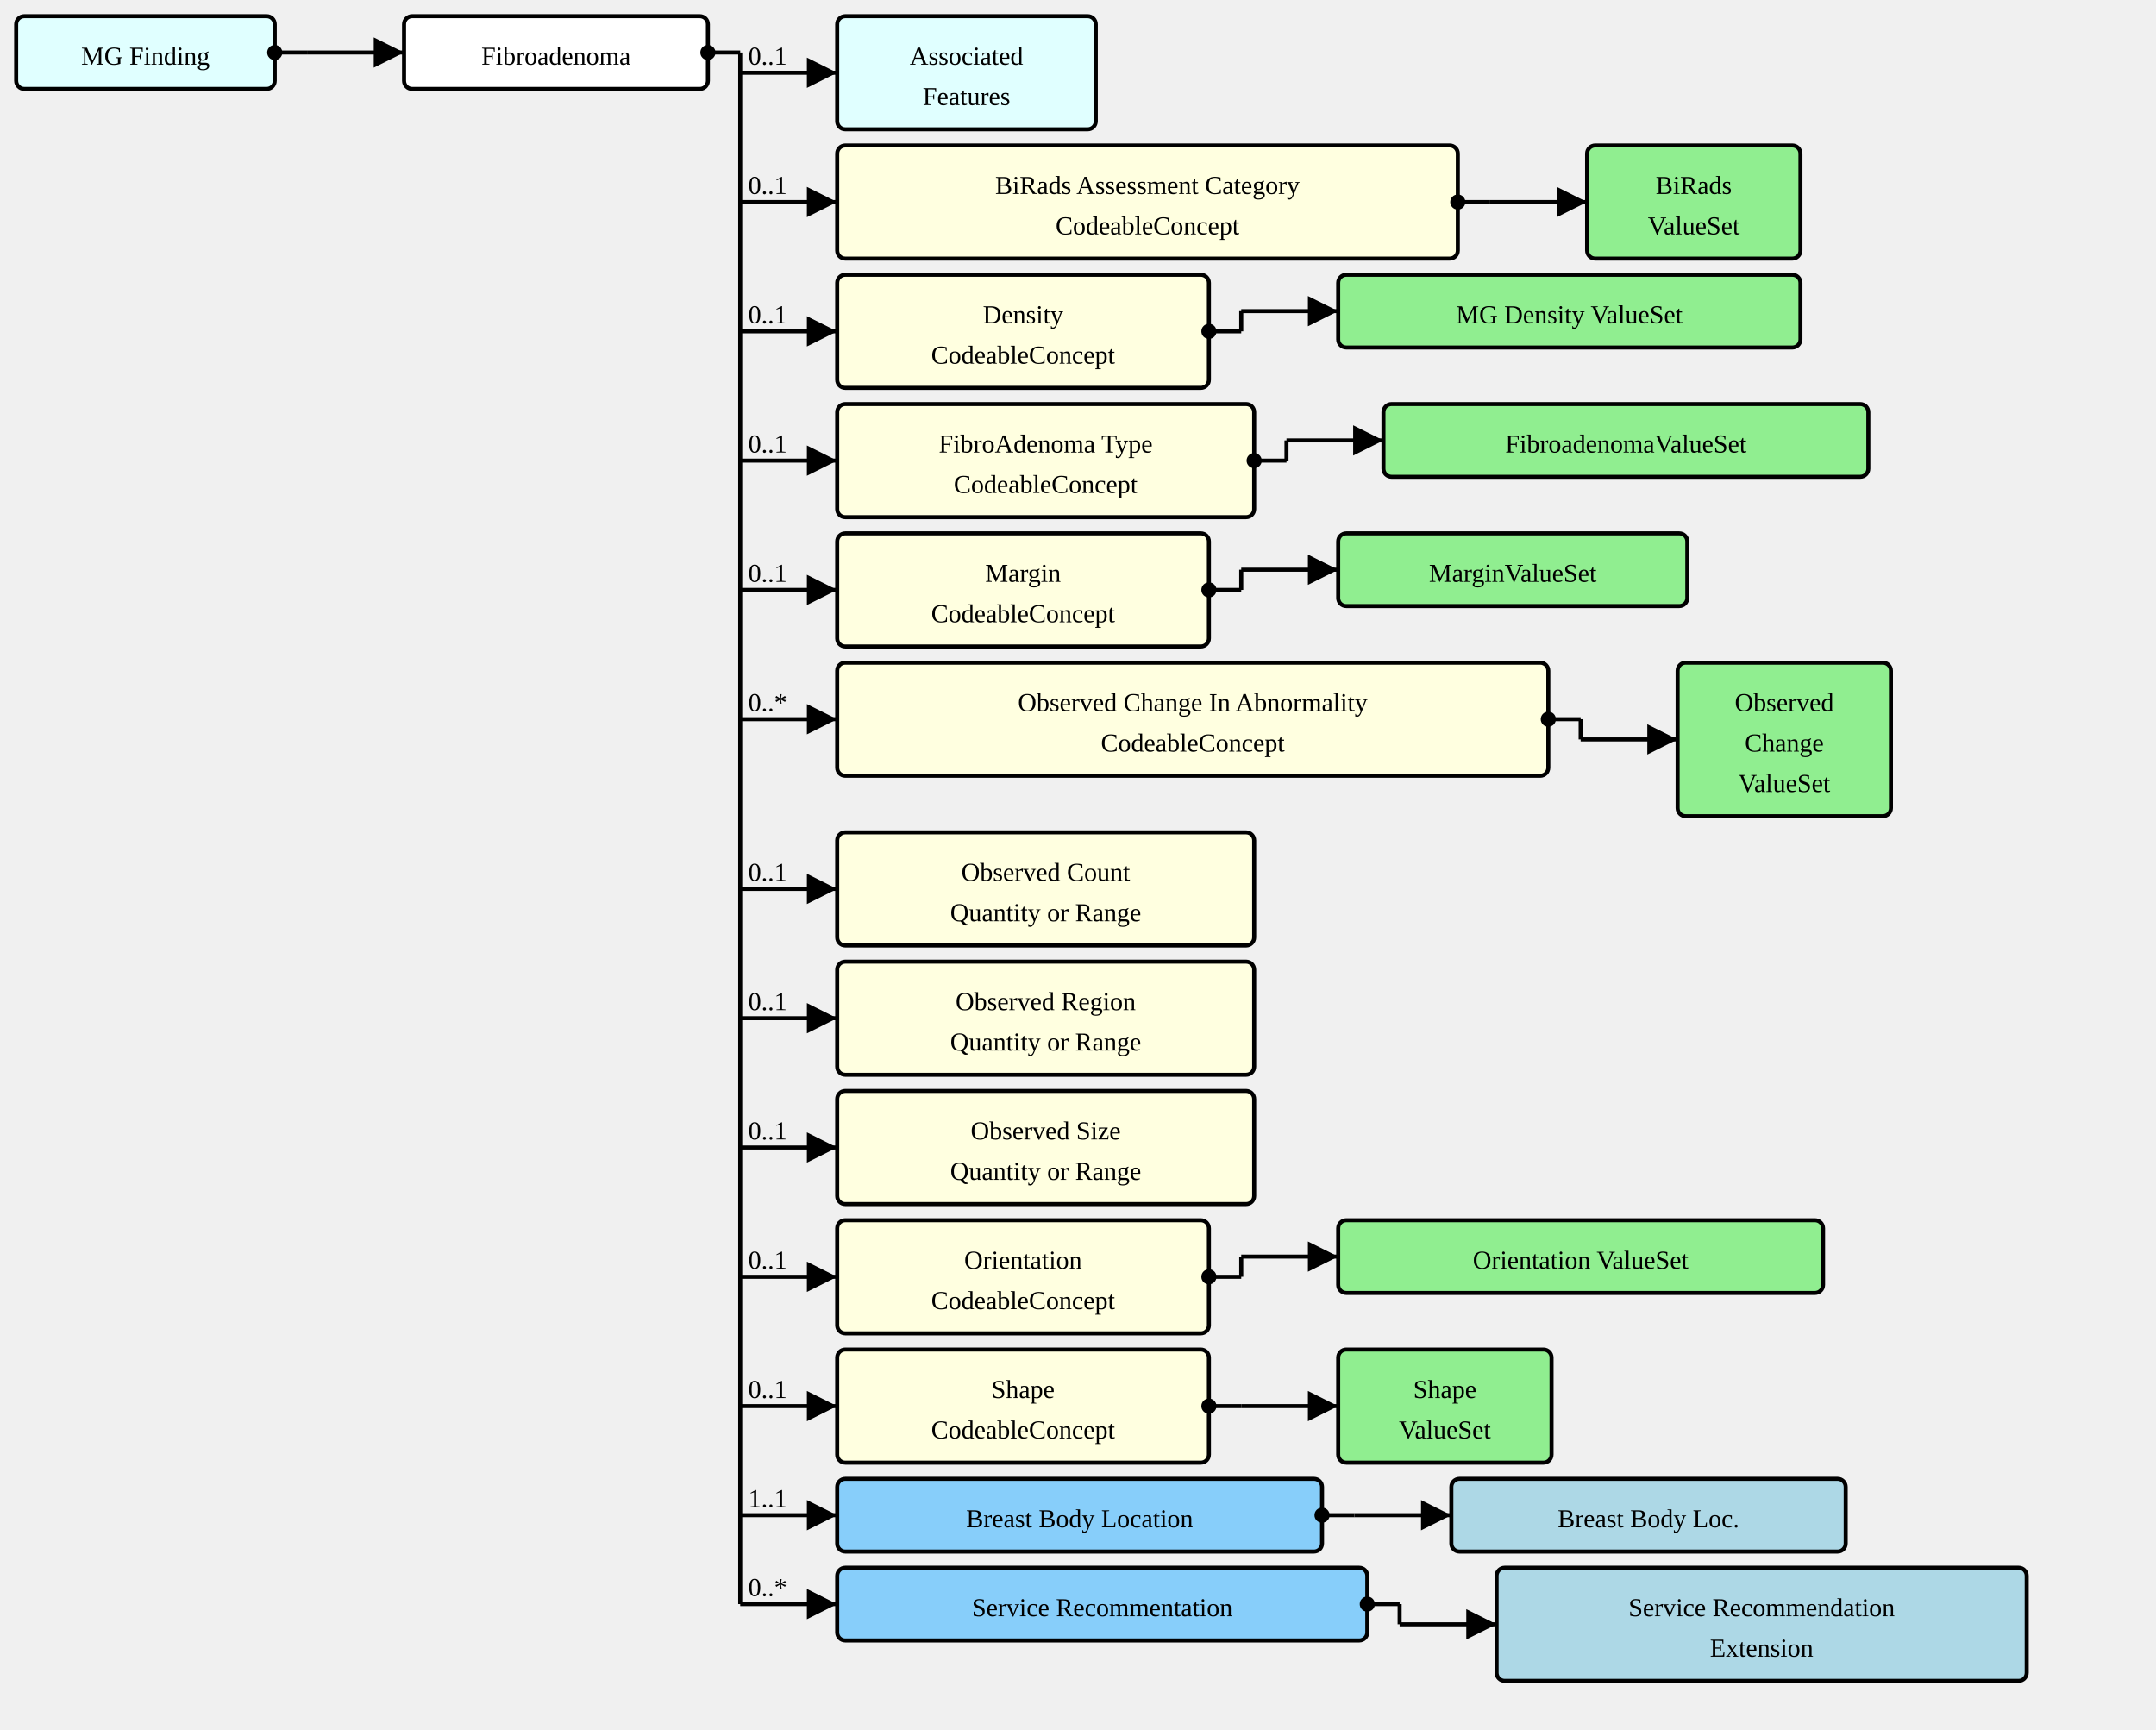
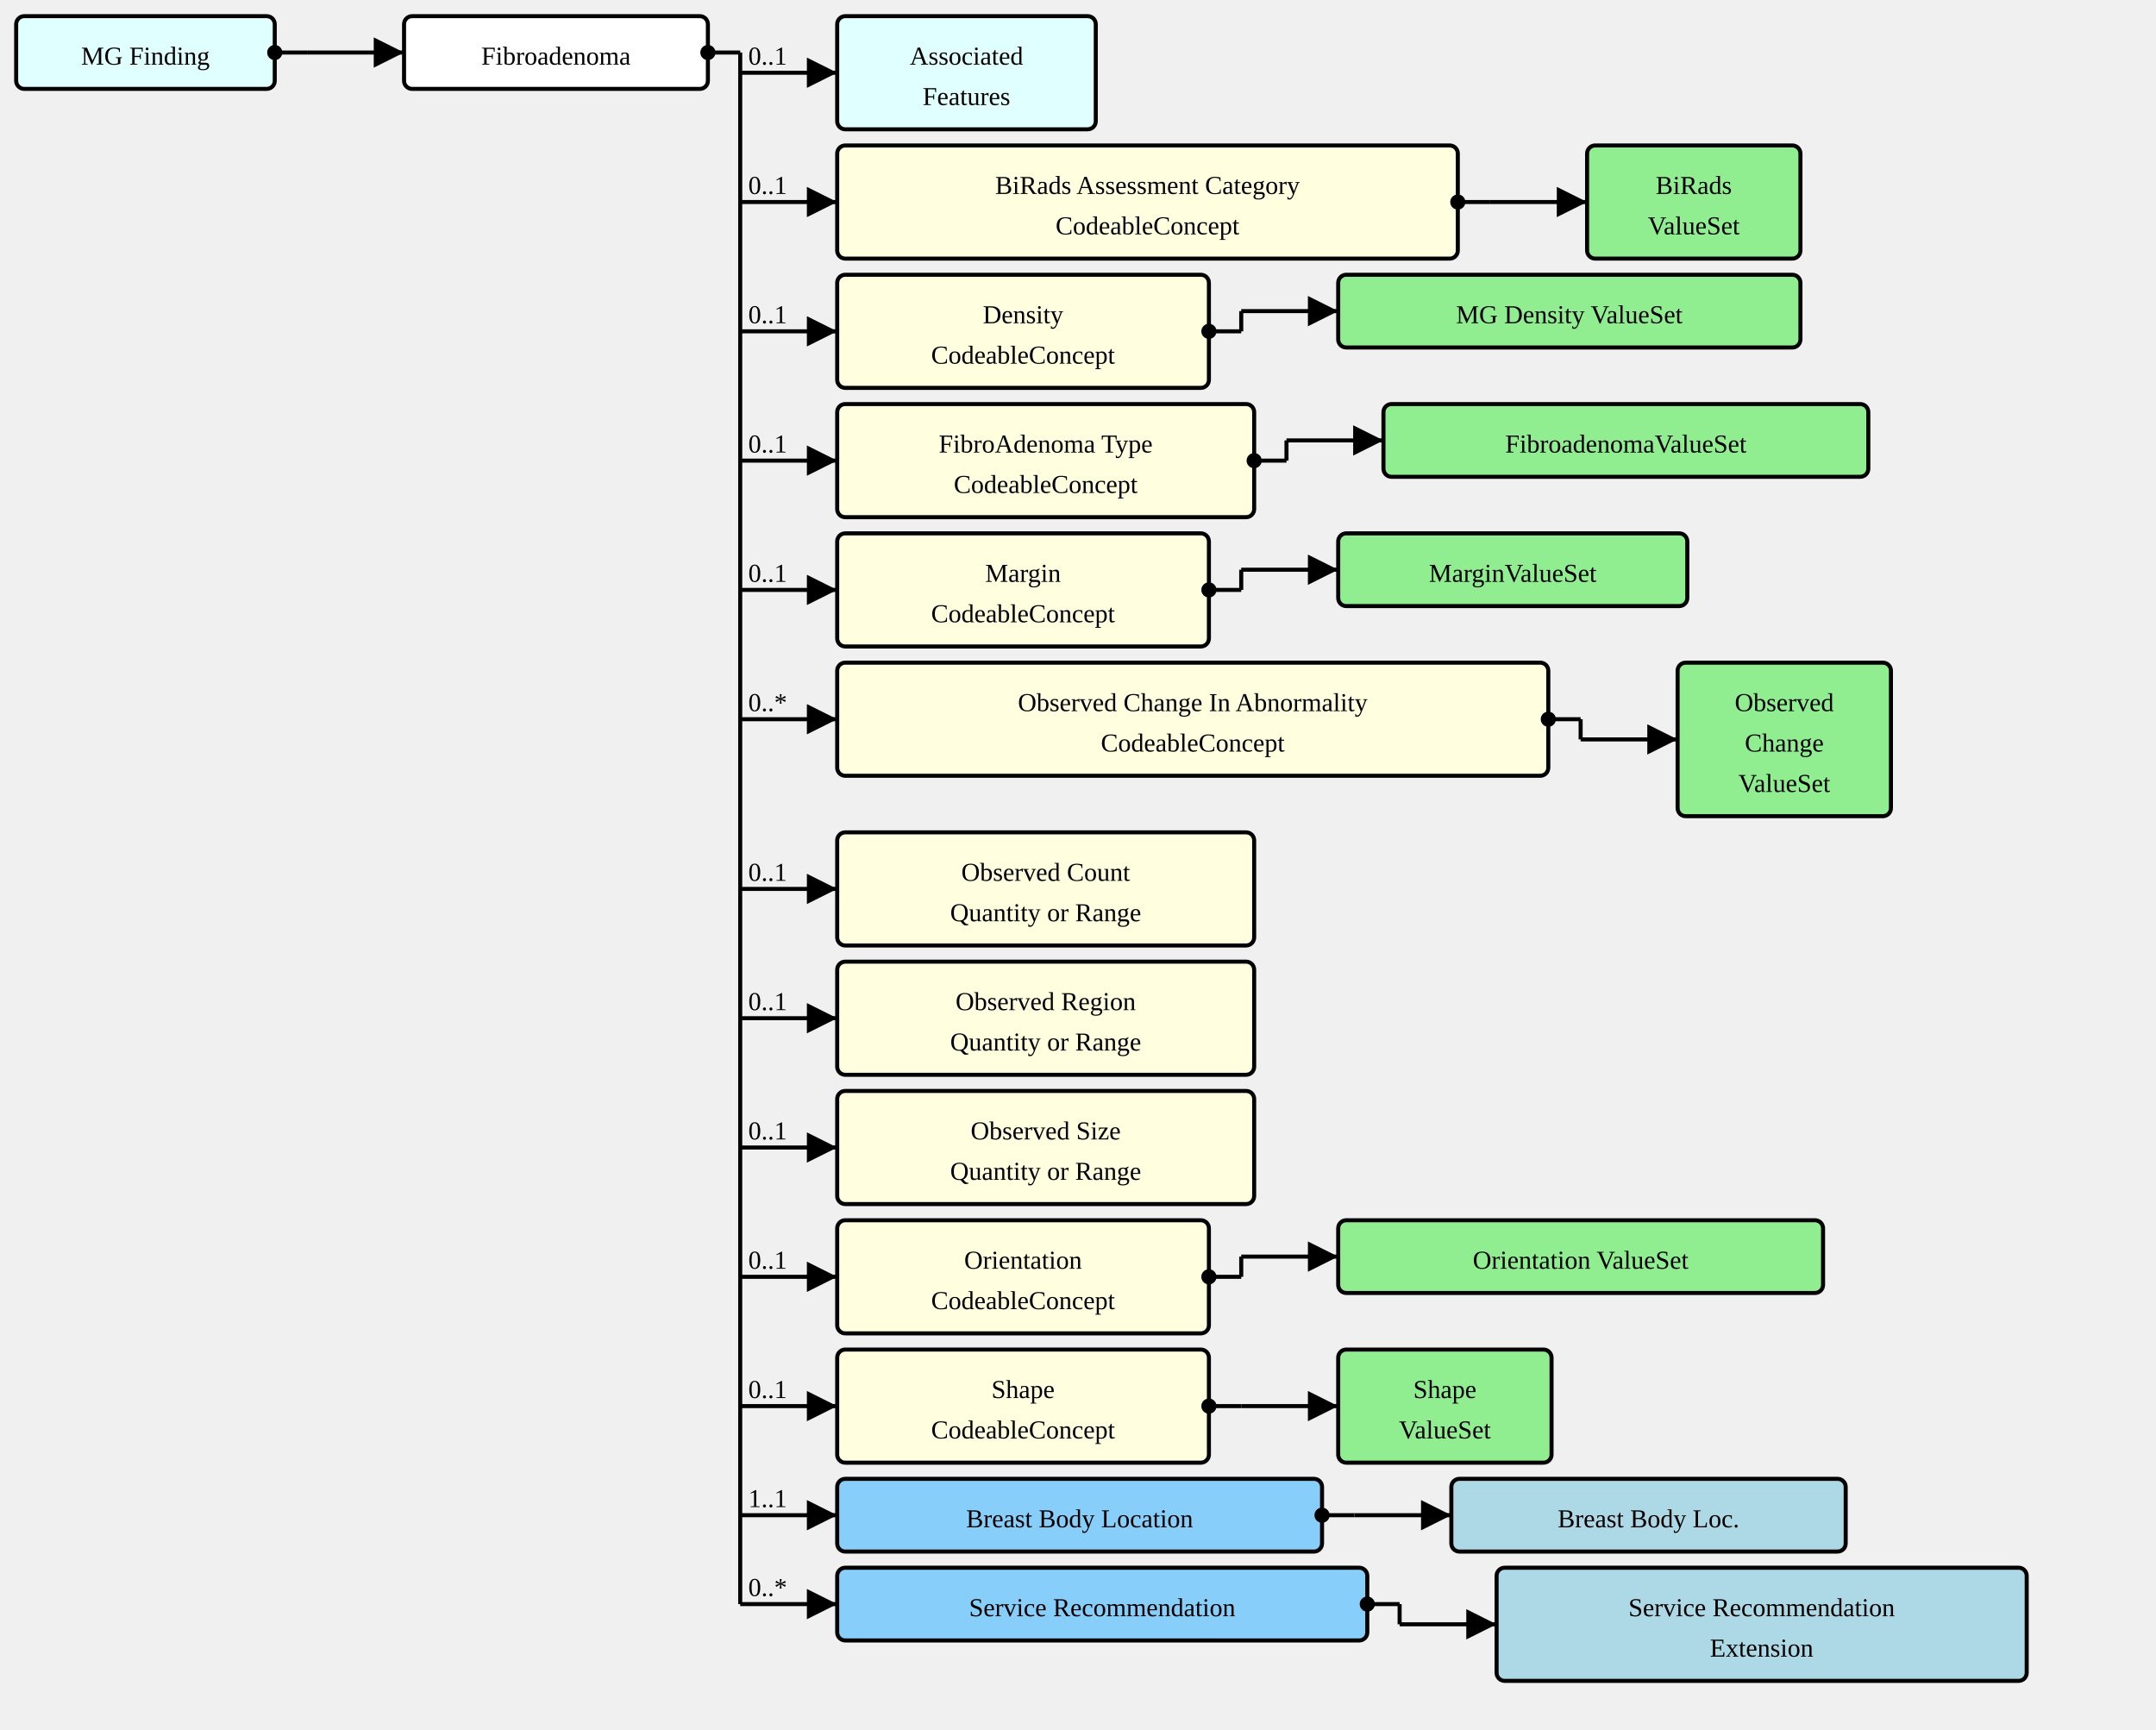
<svg xmlns="http://www.w3.org/2000/svg" version="1.1" width="1000.5" height="802.5">
  <defs>
    <marker id="arrowStart" markerWidth="3.75" markerHeight="3.75" markerUnits="px" refX="1.875" refY="1.875">
      <circle fill="Black" stroke-width="0" cx="1.875" cy="1.875" r="1.875" />
    </marker>
    <marker id="arrowEnd" markerWidth="7.5" markerHeight="7.5" markerUnits="px" refX="7.5" refY="3.75">
      <polygon fill="Black" stroke-width="0" points="0 0 7.5 3.75 0 7.5" />
    </marker>
  </defs>
  <g>
    <g transform="translate(7.5 7.5)">
      <rect fill="LightCyan" stroke="Black" stroke-width="1.875" x="0" y="0" width="120" height="33.75" rx="3.75" ry="3.75" />
      <a href="./StructureDefinition-MGFinding.html" target="_top">
        <text x="60" y="22.5" text-anchor="middle">MG Finding</text>
      </a>
    </g>
    <line stroke="Black" stroke-width="1.875" marker-end="url(#arrowEnd)" x1="142.5" y1="24.375" x2="187.5" y2="24.375" />
    <text x="146.25" y="20.625" text-anchor="left" />
    <line stroke="Black" stroke-width="1.875" marker-start="url(#arrowStart)" x1="127.5" y1="24.375" x2="142.5" y2="24.375" />
    <line stroke="Black" stroke-width="1.875" x1="142.5" y1="24.375" x2="142.5" y2="24.375" />
  </g>
  <g>
    <g transform="translate(187.5 7.5)">
      <rect fill="White" stroke="Black" stroke-width="1.875" x="0" y="0" width="141" height="33.75" rx="3.75" ry="3.75" />
      <text x="70.5" y="22.5" text-anchor="middle">Fibroadenoma</text>
    </g>
    <line stroke="Black" stroke-width="1.875" marker-end="url(#arrowEnd)" x1="343.5" y1="33.75" x2="388.5" y2="33.75" />
    <text x="347.25" y="30" text-anchor="left">0..1</text>
    <line stroke="Black" stroke-width="1.875" marker-end="url(#arrowEnd)" x1="343.5" y1="93.75" x2="388.5" y2="93.75" />
    <text x="347.25" y="90" text-anchor="left">0..1</text>
    <line stroke="Black" stroke-width="1.875" marker-end="url(#arrowEnd)" x1="343.5" y1="153.75" x2="388.5" y2="153.75" />
    <text x="347.25" y="150" text-anchor="left">0..1</text>
    <line stroke="Black" stroke-width="1.875" marker-end="url(#arrowEnd)" x1="343.5" y1="213.75" x2="388.5" y2="213.75" />
    <text x="347.25" y="210" text-anchor="left">0..1</text>
    <line stroke="Black" stroke-width="1.875" marker-end="url(#arrowEnd)" x1="343.5" y1="273.75" x2="388.5" y2="273.75" />
    <text x="347.25" y="270" text-anchor="left">0..1</text>
    <line stroke="Black" stroke-width="1.875" marker-end="url(#arrowEnd)" x1="343.5" y1="333.75" x2="388.5" y2="333.75" />
    <text x="347.25" y="330" text-anchor="left">0..*</text>
    <line stroke="Black" stroke-width="1.875" marker-end="url(#arrowEnd)" x1="343.5" y1="412.5" x2="388.5" y2="412.5" />
    <text x="347.25" y="408.75" text-anchor="left">0..1</text>
    <line stroke="Black" stroke-width="1.875" marker-end="url(#arrowEnd)" x1="343.5" y1="472.5" x2="388.5" y2="472.5" />
    <text x="347.25" y="468.75" text-anchor="left">0..1</text>
    <line stroke="Black" stroke-width="1.875" marker-end="url(#arrowEnd)" x1="343.5" y1="532.5" x2="388.5" y2="532.5" />
    <text x="347.25" y="528.75" text-anchor="left">0..1</text>
    <line stroke="Black" stroke-width="1.875" marker-end="url(#arrowEnd)" x1="343.5" y1="592.5" x2="388.5" y2="592.5" />
    <text x="347.25" y="588.75" text-anchor="left">0..1</text>
    <line stroke="Black" stroke-width="1.875" marker-end="url(#arrowEnd)" x1="343.5" y1="652.5" x2="388.5" y2="652.5" />
    <text x="347.25" y="648.75" text-anchor="left">0..1</text>
    <line stroke="Black" stroke-width="1.875" marker-end="url(#arrowEnd)" x1="343.5" y1="703.125" x2="388.5" y2="703.125" />
    <text x="347.25" y="699.375" text-anchor="left">1..1</text>
    <line stroke="Black" stroke-width="1.875" marker-end="url(#arrowEnd)" x1="343.5" y1="744.375" x2="388.5" y2="744.375" />
    <text x="347.25" y="740.625" text-anchor="left">0..*</text>
    <line stroke="Black" stroke-width="1.875" marker-start="url(#arrowStart)" x1="328.5" y1="24.375" x2="343.5" y2="24.375" />
    <line stroke="Black" stroke-width="1.875" x1="343.5" y1="24.375" x2="343.5" y2="744.375" />
  </g>
  <g>
    <g transform="translate(388.5 7.5)">
      <rect fill="LightCyan" stroke="Black" stroke-width="1.875" x="0" y="0" width="120" height="52.5" rx="3.75" ry="3.75" />
      <a href="./StructureDefinition-AssociatedFeatures.html" target="_top">
        <text x="60" y="22.5" text-anchor="middle">Associated</text>
      </a>
      <a href="./StructureDefinition-AssociatedFeatures.html" target="_top">
        <text x="60" y="41.25" text-anchor="middle">Features</text>
      </a>
    </g>
  </g>
  <g>
    <g transform="translate(388.5 67.5)">
      <a href="StructureDefinition-AbnormalityFibroadenoma-definitions.html#Observation.component:biRadsAssessmentCategory" target="_top">
        <rect fill="LightYellow" stroke="Black" stroke-width="1.875" x="0" y="0" width="288" height="52.5" rx="3.75" ry="3.75" />
      </a>
      <a href="StructureDefinition-AbnormalityFibroadenoma-definitions.html#Observation.component:biRadsAssessmentCategory" target="_top">
        <text x="144" y="22.5" text-anchor="middle">BiRads Assessment Category</text>
      </a>
      <a href="StructureDefinition-AbnormalityFibroadenoma-definitions.html#Observation.component:biRadsAssessmentCategory" target="_top">
        <text x="144" y="41.25" text-anchor="middle">CodeableConcept</text>
      </a>
    </g>
    <line stroke="Black" stroke-width="1.875" marker-end="url(#arrowEnd)" x1="691.5" y1="93.75" x2="736.5" y2="93.75" />
    <line stroke="Black" stroke-width="1.875" marker-start="url(#arrowStart)" x1="676.5" y1="93.75" x2="691.5" y2="93.75" />
    <line stroke="Black" stroke-width="1.875" x1="691.5" y1="93.75" x2="691.5" y2="93.75" />
  </g>
  <g>
    <g transform="translate(736.5 67.5)">
      <rect fill="LightGreen" stroke="Black" stroke-width="1.875" x="0" y="0" width="99" height="52.5" rx="3.75" ry="3.75" />
      <a href="./ValueSet-BiRadsAssessmentCategoriesVS.html" target="_top">
        <text x="49.5" y="22.5" text-anchor="middle">BiRads</text>
      </a>
      <a href="./ValueSet-BiRadsAssessmentCategoriesVS.html" target="_top">
        <text x="49.5" y="41.25" text-anchor="middle">ValueSet</text>
      </a>
    </g>
  </g>
  <g>
    <g transform="translate(388.5 127.5)">
      <a href="StructureDefinition-AbnormalityFibroadenoma-definitions.html#Observation.component:mgDensity" target="_top">
        <rect fill="LightYellow" stroke="Black" stroke-width="1.875" x="0" y="0" width="172.5" height="52.5" rx="3.75" ry="3.75" />
      </a>
      <a href="StructureDefinition-AbnormalityFibroadenoma-definitions.html#Observation.component:mgDensity" target="_top">
        <text x="86.25" y="22.5" text-anchor="middle">Density</text>
      </a>
      <a href="StructureDefinition-AbnormalityFibroadenoma-definitions.html#Observation.component:mgDensity" target="_top">
        <text x="86.25" y="41.25" text-anchor="middle">CodeableConcept</text>
      </a>
    </g>
    <line stroke="Black" stroke-width="1.875" marker-end="url(#arrowEnd)" x1="576" y1="144.375" x2="621" y2="144.375" />
    <line stroke="Black" stroke-width="1.875" marker-start="url(#arrowStart)" x1="561" y1="153.75" x2="576" y2="153.75" />
    <line stroke="Black" stroke-width="1.875" x1="576" y1="144.375" x2="576" y2="153.75" />
  </g>
  <g>
    <g transform="translate(621 127.5)">
      <rect fill="LightGreen" stroke="Black" stroke-width="1.875" x="0" y="0" width="214.5" height="33.75" rx="3.75" ry="3.75" />
      <a href="./ValueSet-MGDensityVS.html" target="_top">
        <text x="107.25" y="22.5" text-anchor="middle">MG Density ValueSet</text>
      </a>
    </g>
  </g>
  <g>
    <g transform="translate(388.5 187.5)">
      <a href="StructureDefinition-AbnormalityFibroadenoma-definitions.html#Observation.component:fibroAdenomaType" target="_top">
        <rect fill="LightYellow" stroke="Black" stroke-width="1.875" x="0" y="0" width="193.5" height="52.5" rx="3.75" ry="3.75" />
      </a>
      <a href="StructureDefinition-AbnormalityFibroadenoma-definitions.html#Observation.component:fibroAdenomaType" target="_top">
        <text x="96.75" y="22.5" text-anchor="middle">FibroAdenoma Type</text>
      </a>
      <a href="StructureDefinition-AbnormalityFibroadenoma-definitions.html#Observation.component:fibroAdenomaType" target="_top">
        <text x="96.75" y="41.25" text-anchor="middle">CodeableConcept</text>
      </a>
    </g>
    <line stroke="Black" stroke-width="1.875" marker-end="url(#arrowEnd)" x1="597" y1="204.375" x2="642" y2="204.375" />
    <line stroke="Black" stroke-width="1.875" marker-start="url(#arrowStart)" x1="582" y1="213.75" x2="597" y2="213.75" />
    <line stroke="Black" stroke-width="1.875" x1="597" y1="204.375" x2="597" y2="213.75" />
  </g>
  <g>
    <g transform="translate(642 187.5)">
      <rect fill="LightGreen" stroke="Black" stroke-width="1.875" x="0" y="0" width="225" height="33.75" rx="3.75" ry="3.75" />
      <a href="./ValueSet-FibroadenomaVS.html" target="_top">
        <text x="112.5" y="22.5" text-anchor="middle">FibroadenomaValueSet</text>
      </a>
    </g>
  </g>
  <g>
    <g transform="translate(388.5 247.5)">
      <a href="StructureDefinition-AbnormalityFibroadenoma-definitions.html#Observation.component:margin" target="_top">
        <rect fill="LightYellow" stroke="Black" stroke-width="1.875" x="0" y="0" width="172.5" height="52.5" rx="3.75" ry="3.75" />
      </a>
      <a href="StructureDefinition-AbnormalityFibroadenoma-definitions.html#Observation.component:margin" target="_top">
        <text x="86.25" y="22.5" text-anchor="middle">Margin</text>
      </a>
      <a href="StructureDefinition-AbnormalityFibroadenoma-definitions.html#Observation.component:margin" target="_top">
        <text x="86.25" y="41.25" text-anchor="middle">CodeableConcept</text>
      </a>
    </g>
    <line stroke="Black" stroke-width="1.875" marker-end="url(#arrowEnd)" x1="576" y1="264.375" x2="621" y2="264.375" />
    <line stroke="Black" stroke-width="1.875" marker-start="url(#arrowStart)" x1="561" y1="273.75" x2="576" y2="273.75" />
    <line stroke="Black" stroke-width="1.875" x1="576" y1="264.375" x2="576" y2="273.75" />
  </g>
  <g>
    <g transform="translate(621 247.5)">
      <rect fill="LightGreen" stroke="Black" stroke-width="1.875" x="0" y="0" width="162" height="33.75" rx="3.75" ry="3.75" />
      <a href="./ValueSet-MarginVS.html" target="_top">
        <text x="81" y="22.5" text-anchor="middle">MarginValueSet</text>
      </a>
    </g>
  </g>
  <g>
    <g transform="translate(388.5 307.5)">
      <a href="StructureDefinition-AbnormalityFibroadenoma-definitions.html#Observation.component:observedChanges" target="_top">
        <rect fill="LightYellow" stroke="Black" stroke-width="1.875" x="0" y="0" width="330" height="52.5" rx="3.75" ry="3.75" />
      </a>
      <a href="StructureDefinition-AbnormalityFibroadenoma-definitions.html#Observation.component:observedChanges" target="_top">
        <text x="165" y="22.5" text-anchor="middle">Observed Change In Abnormality</text>
      </a>
      <a href="StructureDefinition-AbnormalityFibroadenoma-definitions.html#Observation.component:observedChanges" target="_top">
        <text x="165" y="41.25" text-anchor="middle">CodeableConcept</text>
      </a>
    </g>
    <line stroke="Black" stroke-width="1.875" marker-end="url(#arrowEnd)" x1="733.5" y1="343.125" x2="778.5" y2="343.125" />
    <line stroke="Black" stroke-width="1.875" marker-start="url(#arrowStart)" x1="718.5" y1="333.75" x2="733.5" y2="333.75" />
    <line stroke="Black" stroke-width="1.875" x1="733.5" y1="333.75" x2="733.5" y2="343.125" />
  </g>
  <g>
    <g transform="translate(778.5 307.5)">
      <rect fill="LightGreen" stroke="Black" stroke-width="1.875" x="0" y="0" width="99" height="71.25" rx="3.75" ry="3.75" />
      <a href="./ValueSet-ObservedChangesVS.html" target="_top">
        <text x="49.5" y="22.5" text-anchor="middle">Observed</text>
      </a>
      <a href="./ValueSet-ObservedChangesVS.html" target="_top">
        <text x="49.5" y="41.25" text-anchor="middle">Change</text>
      </a>
      <a href="./ValueSet-ObservedChangesVS.html" target="_top">
        <text x="49.5" y="60" text-anchor="middle">ValueSet</text>
      </a>
    </g>
  </g>
  <g>
    <g transform="translate(388.5 386.25)">
      <a href="StructureDefinition-AbnormalityFibroadenoma-definitions.html#Observation.component:observedCount" target="_top">
        <rect fill="LightYellow" stroke="Black" stroke-width="1.875" x="0" y="0" width="193.5" height="52.5" rx="3.75" ry="3.75" />
      </a>
      <a href="StructureDefinition-AbnormalityFibroadenoma-definitions.html#Observation.component:observedCount" target="_top">
        <text x="96.75" y="22.5" text-anchor="middle">Observed Count</text>
      </a>
      <a href="StructureDefinition-AbnormalityFibroadenoma-definitions.html#Observation.component:observedCount" target="_top">
        <text x="96.75" y="41.25" text-anchor="middle">Quantity or Range</text>
      </a>
    </g>
  </g>
  <g>
    <g transform="translate(388.5 446.25)">
      <a href="StructureDefinition-AbnormalityFibroadenoma-definitions.html#Observation.component:observedRegion" target="_top">
        <rect fill="LightYellow" stroke="Black" stroke-width="1.875" x="0" y="0" width="193.5" height="52.5" rx="3.75" ry="3.75" />
      </a>
      <a href="StructureDefinition-AbnormalityFibroadenoma-definitions.html#Observation.component:observedRegion" target="_top">
        <text x="96.75" y="22.5" text-anchor="middle">Observed Region</text>
      </a>
      <a href="StructureDefinition-AbnormalityFibroadenoma-definitions.html#Observation.component:observedRegion" target="_top">
        <text x="96.75" y="41.25" text-anchor="middle">Quantity or Range</text>
      </a>
    </g>
  </g>
  <g>
    <g transform="translate(388.5 506.25)">
      <a href="StructureDefinition-AbnormalityFibroadenoma-definitions.html#Observation.component:observedSize" target="_top">
        <rect fill="LightYellow" stroke="Black" stroke-width="1.875" x="0" y="0" width="193.5" height="52.5" rx="3.75" ry="3.75" />
      </a>
      <a href="StructureDefinition-AbnormalityFibroadenoma-definitions.html#Observation.component:observedSize" target="_top">
        <text x="96.75" y="22.5" text-anchor="middle">Observed Size</text>
      </a>
      <a href="StructureDefinition-AbnormalityFibroadenoma-definitions.html#Observation.component:observedSize" target="_top">
        <text x="96.75" y="41.25" text-anchor="middle">Quantity or Range</text>
      </a>
    </g>
  </g>
  <g>
    <g transform="translate(388.5 566.25)">
      <a href="StructureDefinition-AbnormalityFibroadenoma-definitions.html#Observation.component:orientation" target="_top">
        <rect fill="LightYellow" stroke="Black" stroke-width="1.875" x="0" y="0" width="172.5" height="52.5" rx="3.75" ry="3.75" />
      </a>
      <a href="StructureDefinition-AbnormalityFibroadenoma-definitions.html#Observation.component:orientation" target="_top">
        <text x="86.25" y="22.5" text-anchor="middle">Orientation</text>
      </a>
      <a href="StructureDefinition-AbnormalityFibroadenoma-definitions.html#Observation.component:orientation" target="_top">
        <text x="86.25" y="41.25" text-anchor="middle">CodeableConcept</text>
      </a>
    </g>
    <line stroke="Black" stroke-width="1.875" marker-end="url(#arrowEnd)" x1="576" y1="583.125" x2="621" y2="583.125" />
    <line stroke="Black" stroke-width="1.875" marker-start="url(#arrowStart)" x1="561" y1="592.5" x2="576" y2="592.5" />
    <line stroke="Black" stroke-width="1.875" x1="576" y1="583.125" x2="576" y2="592.5" />
  </g>
  <g>
    <g transform="translate(621 566.25)">
      <rect fill="LightGreen" stroke="Black" stroke-width="1.875" x="0" y="0" width="225" height="33.75" rx="3.75" ry="3.75" />
      <a href="./ValueSet-OrientationVS.html" target="_top">
        <text x="112.5" y="22.5" text-anchor="middle">Orientation ValueSet</text>
      </a>
    </g>
  </g>
  <g>
    <g transform="translate(388.5 626.25)">
      <a href="StructureDefinition-AbnormalityFibroadenoma-definitions.html#Observation.component:shape" target="_top">
        <rect fill="LightYellow" stroke="Black" stroke-width="1.875" x="0" y="0" width="172.5" height="52.5" rx="3.75" ry="3.75" />
      </a>
      <a href="StructureDefinition-AbnormalityFibroadenoma-definitions.html#Observation.component:shape" target="_top">
        <text x="86.25" y="22.5" text-anchor="middle">Shape</text>
      </a>
      <a href="StructureDefinition-AbnormalityFibroadenoma-definitions.html#Observation.component:shape" target="_top">
        <text x="86.25" y="41.25" text-anchor="middle">CodeableConcept</text>
      </a>
    </g>
    <line stroke="Black" stroke-width="1.875" marker-end="url(#arrowEnd)" x1="576" y1="652.5" x2="621" y2="652.5" />
    <line stroke="Black" stroke-width="1.875" marker-start="url(#arrowStart)" x1="561" y1="652.5" x2="576" y2="652.5" />
    <line stroke="Black" stroke-width="1.875" x1="576" y1="652.5" x2="576" y2="652.5" />
  </g>
  <g>
    <g transform="translate(621 626.25)">
      <rect fill="LightGreen" stroke="Black" stroke-width="1.875" x="0" y="0" width="99" height="52.5" rx="3.75" ry="3.75" />
      <a href="./ValueSet-ShapeVS.html" target="_top">
        <text x="49.5" y="22.5" text-anchor="middle">Shape</text>
      </a>
      <a href="./ValueSet-ShapeVS.html" target="_top">
        <text x="49.5" y="41.25" text-anchor="middle">ValueSet</text>
      </a>
    </g>
  </g>
  <g>
    <g transform="translate(388.5 686.25)">
      <a href="StructureDefinition-AbnormalityFibroadenoma-definitions.html#Observation.bodySite.extension:breastBodyLocation" target="_top">
        <rect fill="LightSkyBlue" stroke="Black" stroke-width="1.875" x="0" y="0" width="225" height="33.75" rx="3.75" ry="3.75" />
      </a>
      <a href="StructureDefinition-AbnormalityFibroadenoma-definitions.html#Observation.bodySite.extension:breastBodyLocation" target="_top">
        <text x="112.5" y="22.5" text-anchor="middle">Breast Body Location</text>
      </a>
    </g>
    <line stroke="Black" stroke-width="1.875" marker-end="url(#arrowEnd)" x1="628.5" y1="703.125" x2="673.5" y2="703.125" />
    <line stroke="Black" stroke-width="1.875" marker-start="url(#arrowStart)" x1="613.5" y1="703.125" x2="628.5" y2="703.125" />
    <line stroke="Black" stroke-width="1.875" x1="628.5" y1="703.125" x2="628.5" y2="703.125" />
  </g>
  <g>
    <g transform="translate(673.5 686.25)">
      <rect fill="LightBlue" stroke="Black" stroke-width="1.875" x="0" y="0" width="183" height="33.75" rx="3.75" ry="3.75" />
      <a href="./StructureDefinition-BreastBodyLocationExtension.html" target="_top">
        <text x="91.5" y="22.5" text-anchor="middle">Breast Body Loc.</text>
      </a>
    </g>
  </g>
  <g>
    <g transform="translate(388.5 727.5)">
      <a href="StructureDefinition-AbnormalityFibroadenoma-definitions.html#Observation.extension:serviceRecommendation" target="_top">
        <rect fill="LightSkyBlue" stroke="Black" stroke-width="1.875" x="0" y="0" width="246" height="33.75" rx="3.75" ry="3.75" />
      </a>
      <a href="StructureDefinition-AbnormalityFibroadenoma-definitions.html#Observation.extension:serviceRecommendation" target="_top">
-         <text x="123" y="22.5" text-anchor="middle">Service Recommentation</text>
+         <text x="123" y="22.5" text-anchor="middle">Service Recommendation</text>
      </a>
    </g>
    <line stroke="Black" stroke-width="1.875" marker-end="url(#arrowEnd)" x1="649.5" y1="753.75" x2="694.5" y2="753.75" />
    <line stroke="Black" stroke-width="1.875" marker-start="url(#arrowStart)" x1="634.5" y1="744.375" x2="649.5" y2="744.375" />
    <line stroke="Black" stroke-width="1.875" x1="649.5" y1="744.375" x2="649.5" y2="753.75" />
  </g>
  <g>
    <g transform="translate(694.5 727.5)">
      <rect fill="LightBlue" stroke="Black" stroke-width="1.875" x="0" y="0" width="246" height="52.5" rx="3.75" ry="3.75" />
      <a href="./StructureDefinition-ServiceRecommendationExtension.html" target="_top">
        <text x="123" y="22.5" text-anchor="middle">Service Recommendation</text>
      </a>
      <a href="./StructureDefinition-ServiceRecommendationExtension.html" target="_top">
        <text x="123" y="41.25" text-anchor="middle">Extension</text>
      </a>
    </g>
  </g>
</svg>
